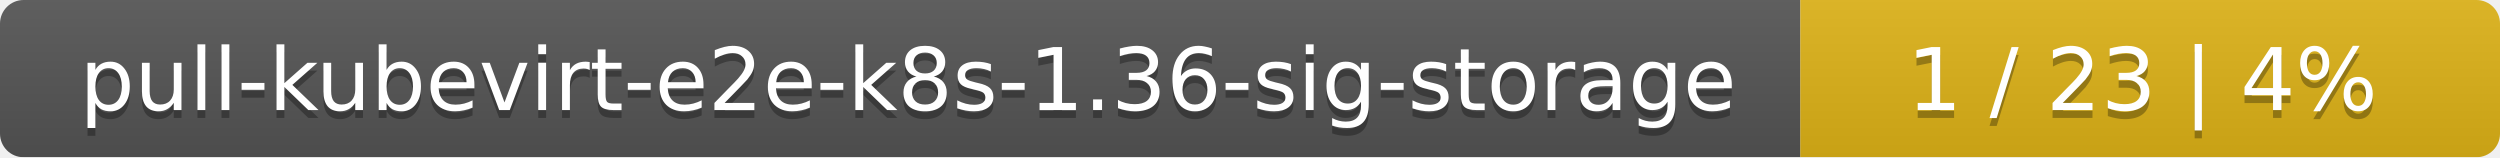
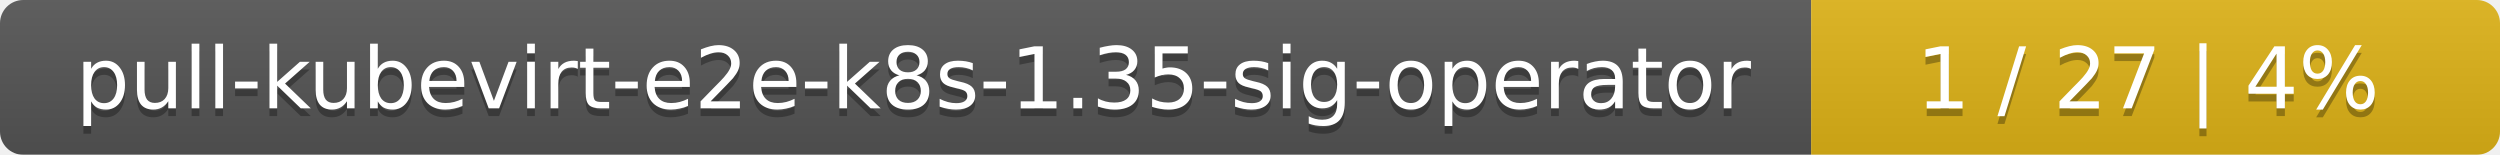
- <svg xmlns="http://www.w3.org/2000/svg" width="318" height="20">
+ <svg xmlns="http://www.w3.org/2000/svg" width="323" height="20">
  <linearGradient id="smooth" x2="0" y2="100%">
    <stop offset="0" stop-color="#bbb" stop-opacity=".1" />
    <stop offset="1" stop-opacity=".1" />
  </linearGradient>
  <mask id="round">
-     <rect width="318" height="20" rx="3" fill="#fff" />
+     <rect width="323" height="20" rx="3" fill="#fff" />
  </mask>
  <g mask="url(#round)">
-     <rect width="229" height="20" fill="#555" />
-     <rect x="229" width="89" height="20" fill="#dfb317" />
-     <rect width="318" height="20" fill="url(#smooth)" />
+     <rect width="234" height="20" fill="#555" />
+     <rect x="234" width="89" height="20" fill="#dfb317" />
+     <rect width="323" height="20" fill="url(#smooth)" />
  </g>
  <g fill="#fff" text-anchor="middle" font-family="DejaVu Sans,Verdana,Geneva,sans-serif" font-size="11">
-     <text x="115.5" y="15" fill="#010101" fill-opacity=".3">pull-kubevirt-e2e-k8s-1.36-sig-storage</text>
-     <text x="115.5" y="14">pull-kubevirt-e2e-k8s-1.36-sig-storage</text>
-     <text x="272.5" y="15" fill="#010101" fill-opacity=".3">1 / 23    |    4%</text>
-     <text x="272.5" y="14">1 / 23    |    4%</text>
+     <text x="118" y="15" fill="#010101" fill-opacity=".3">pull-kubevirt-e2e-k8s-1.35-sig-operator</text>
+     <text x="118" y="14">pull-kubevirt-e2e-k8s-1.35-sig-operator</text>
+     <text x="277.5" y="15" fill="#010101" fill-opacity=".3">1 / 27    |    4%</text>
+     <text x="277.5" y="14">1 / 27    |    4%</text>
  </g>
</svg>
